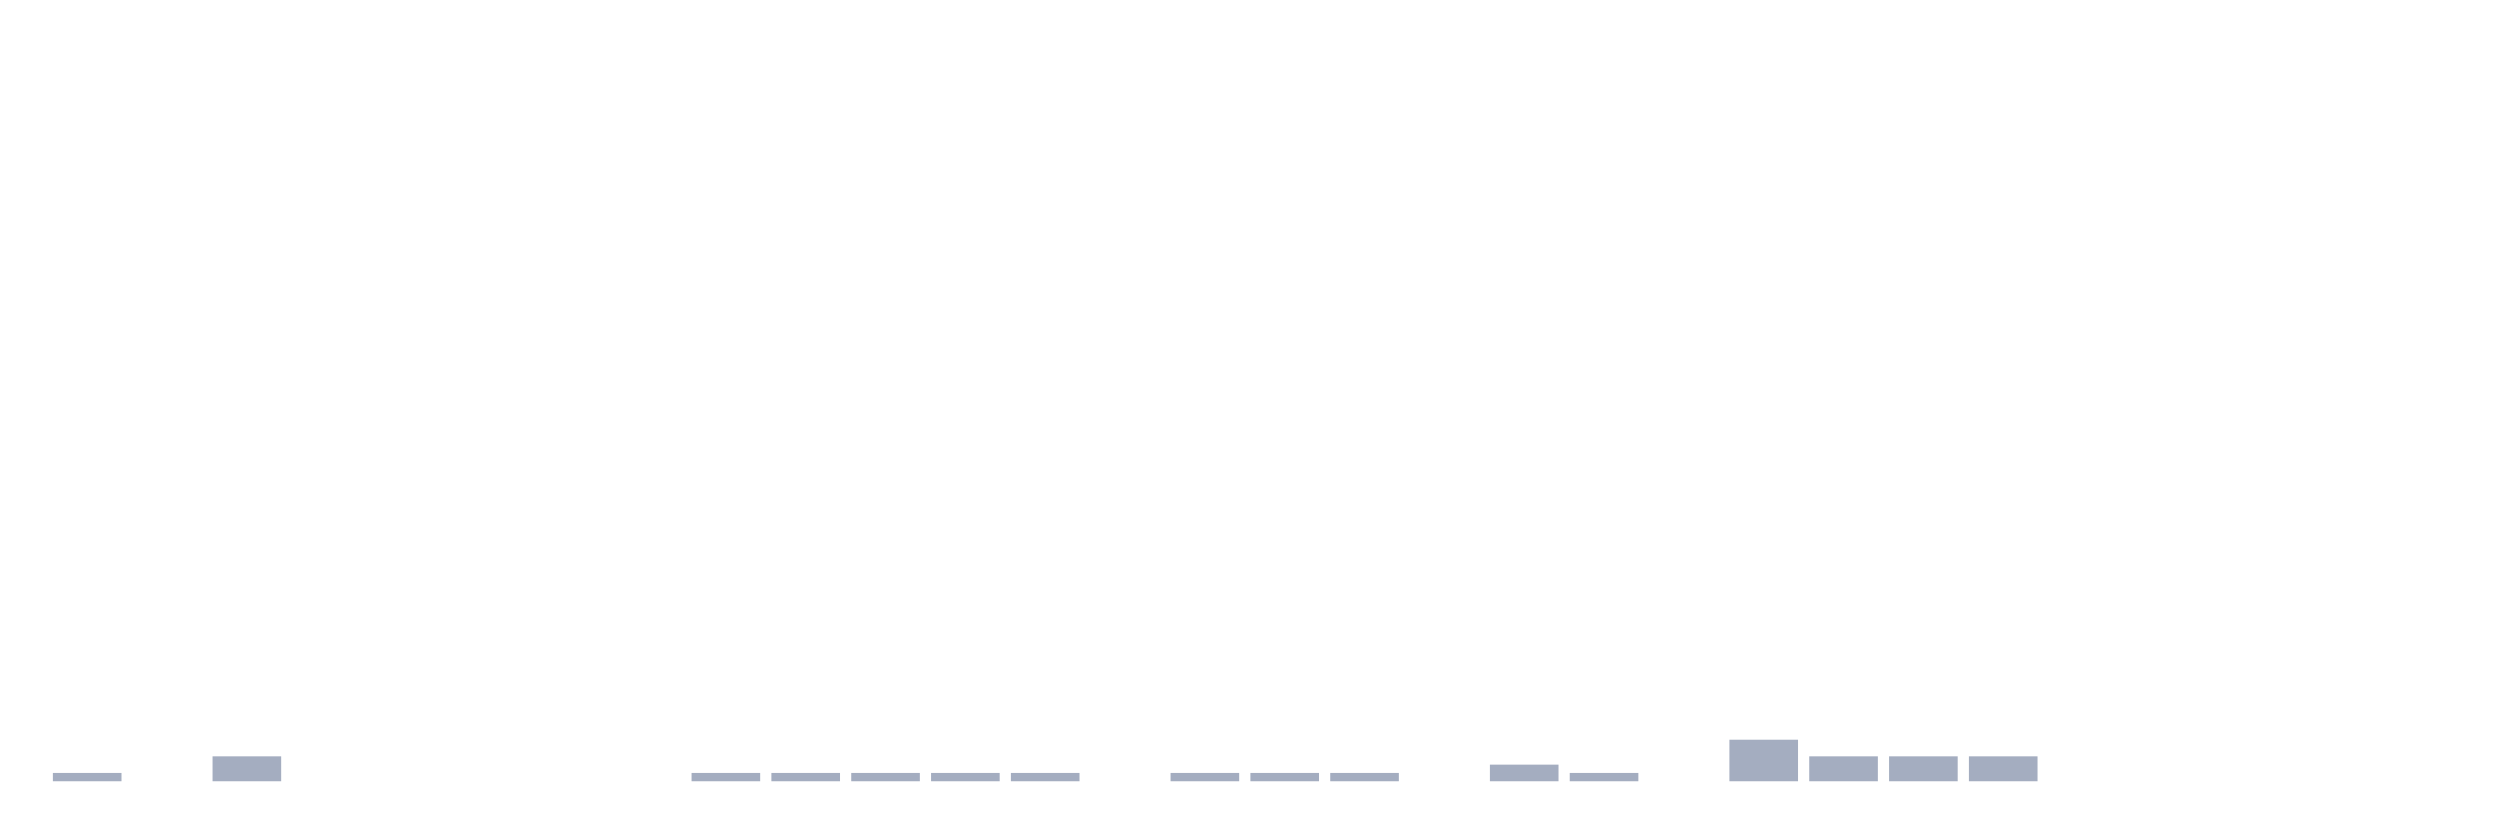
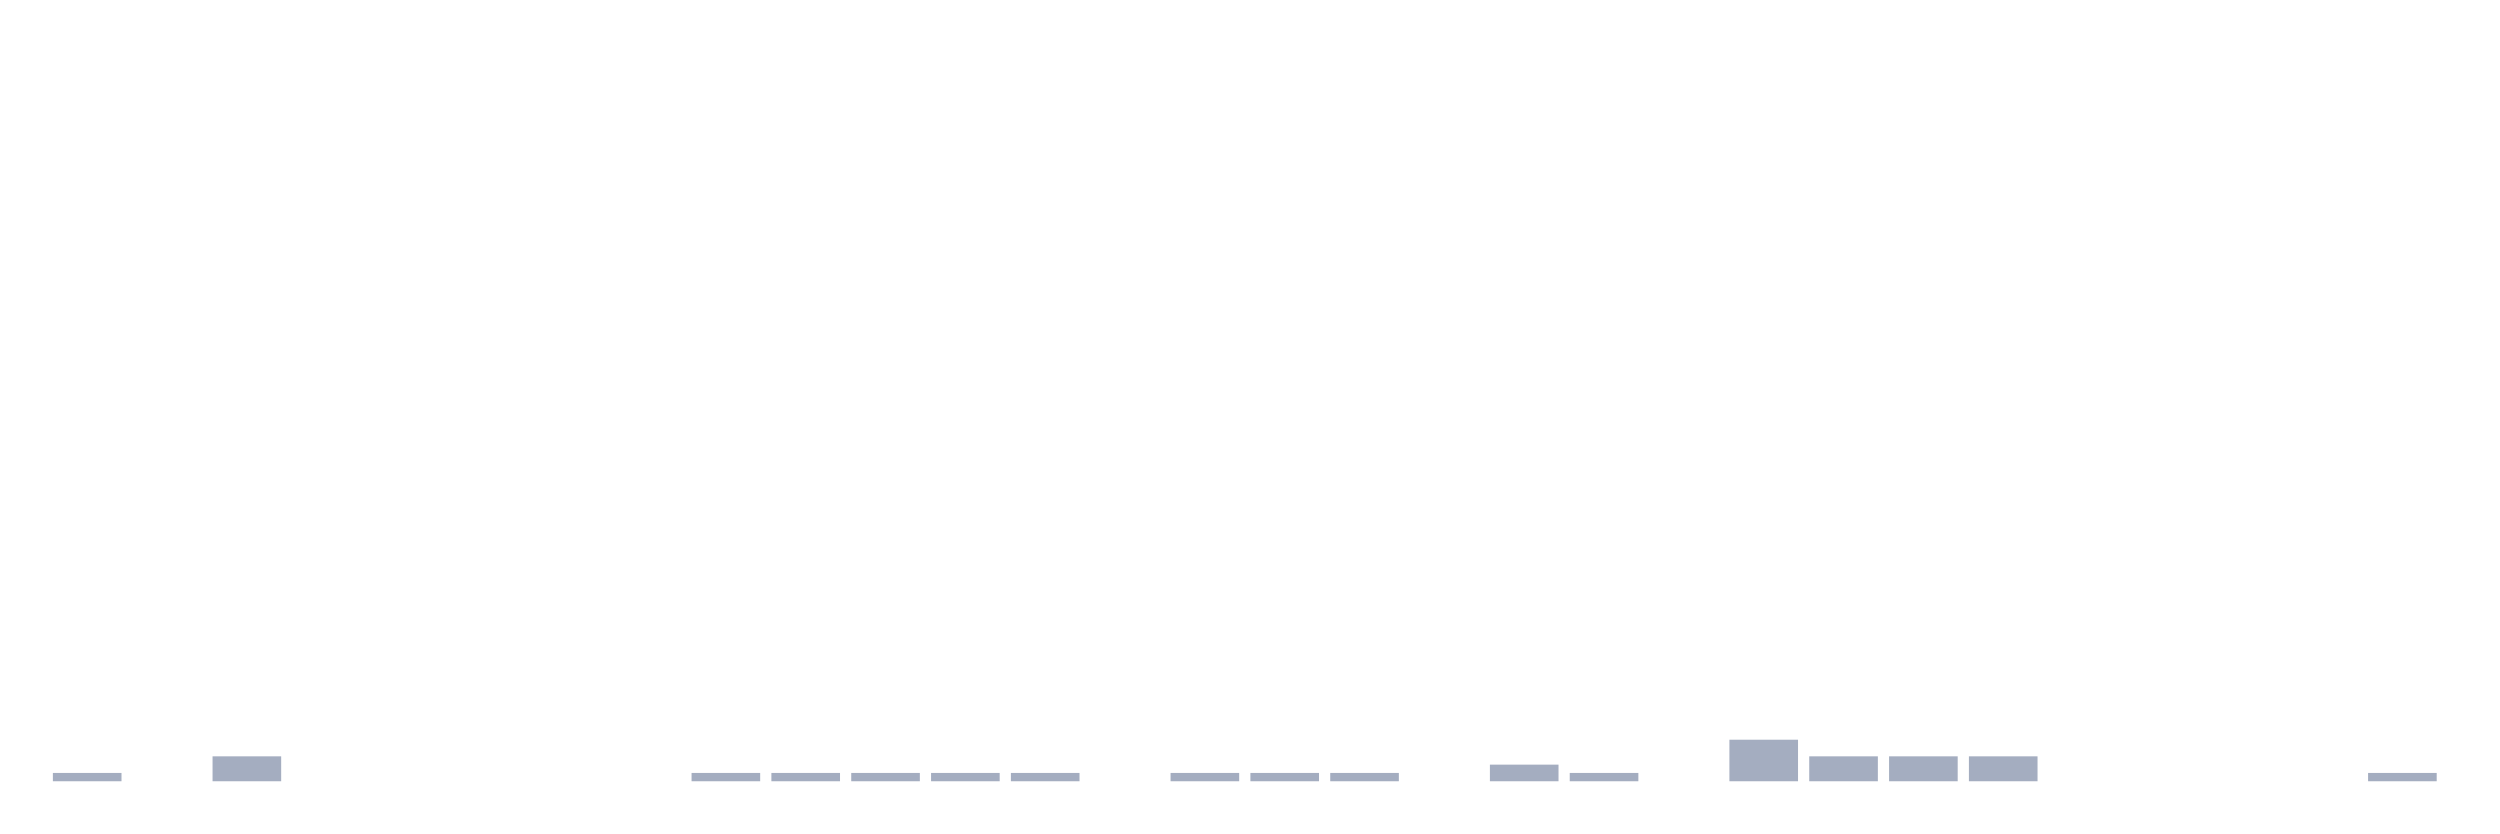
<svg xmlns="http://www.w3.org/2000/svg" viewBox="0 0 480 160">
  <g transform="translate(10,10)">
    <rect class="bar" x="0.153" width="13.175" y="138.405" height="1.595" fill="rgb(164,173,192)" />
    <rect class="bar" x="15.482" width="13.175" y="140" height="0" fill="rgb(164,173,192)" />
    <rect class="bar" x="30.81" width="13.175" y="135.215" height="4.785" fill="rgb(164,173,192)" />
    <rect class="bar" x="46.138" width="13.175" y="140" height="0" fill="rgb(164,173,192)" />
    <rect class="bar" x="61.466" width="13.175" y="140" height="0" fill="rgb(164,173,192)" />
    <rect class="bar" x="76.794" width="13.175" y="140" height="0" fill="rgb(164,173,192)" />
    <rect class="bar" x="92.123" width="13.175" y="140" height="0" fill="rgb(164,173,192)" />
    <rect class="bar" x="107.451" width="13.175" y="140" height="0" fill="rgb(164,173,192)" />
    <rect class="bar" x="122.779" width="13.175" y="138.405" height="1.595" fill="rgb(164,173,192)" />
    <rect class="bar" x="138.107" width="13.175" y="138.405" height="1.595" fill="rgb(164,173,192)" />
    <rect class="bar" x="153.436" width="13.175" y="138.405" height="1.595" fill="rgb(164,173,192)" />
    <rect class="bar" x="168.764" width="13.175" y="138.405" height="1.595" fill="rgb(164,173,192)" />
    <rect class="bar" x="184.092" width="13.175" y="138.405" height="1.595" fill="rgb(164,173,192)" />
    <rect class="bar" x="199.42" width="13.175" y="140" height="0" fill="rgb(164,173,192)" />
    <rect class="bar" x="214.748" width="13.175" y="138.405" height="1.595" fill="rgb(164,173,192)" />
    <rect class="bar" x="230.077" width="13.175" y="138.405" height="1.595" fill="rgb(164,173,192)" />
    <rect class="bar" x="245.405" width="13.175" y="138.405" height="1.595" fill="rgb(164,173,192)" />
    <rect class="bar" x="260.733" width="13.175" y="140" height="0" fill="rgb(164,173,192)" />
    <rect class="bar" x="276.061" width="13.175" y="136.81" height="3.19" fill="rgb(164,173,192)" />
    <rect class="bar" x="291.39" width="13.175" y="138.405" height="1.595" fill="rgb(164,173,192)" />
    <rect class="bar" x="306.718" width="13.175" y="140" height="0" fill="rgb(164,173,192)" />
    <rect class="bar" x="322.046" width="13.175" y="132.026" height="7.974" fill="rgb(164,173,192)" />
    <rect class="bar" x="337.374" width="13.175" y="135.215" height="4.785" fill="rgb(164,173,192)" />
    <rect class="bar" x="352.702" width="13.175" y="135.215" height="4.785" fill="rgb(164,173,192)" />
    <rect class="bar" x="368.031" width="13.175" y="135.215" height="4.785" fill="rgb(164,173,192)" />
    <rect class="bar" x="383.359" width="13.175" y="140" height="0" fill="rgb(164,173,192)" />
    <rect class="bar" x="398.687" width="13.175" y="140" height="0" fill="rgb(164,173,192)" />
    <rect class="bar" x="414.015" width="13.175" y="140" height="0" fill="rgb(164,173,192)" />
    <rect class="bar" x="429.344" width="13.175" y="140" height="0" fill="rgb(164,173,192)" />
-     <rect class="bar" x="444.672" width="13.175" y="140" height="0" fill="rgb(164,173,192)" />
+     <rect class="bar" x="444.672" width="13.175" y="138.405" height="1.595" fill="rgb(164,173,192)" />
  </g>
</svg>
